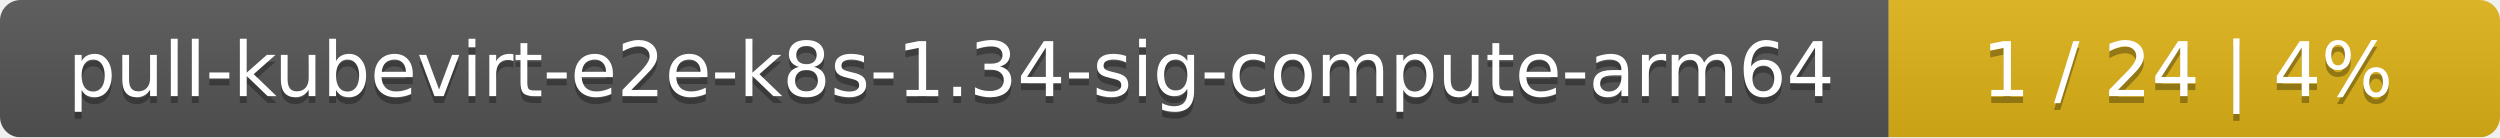
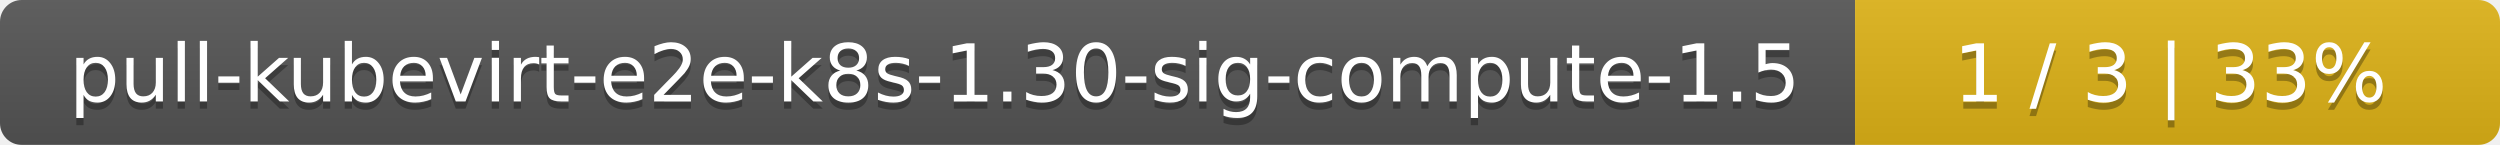
- <svg xmlns="http://www.w3.org/2000/svg" width="364" height="20">
+ <svg xmlns="http://www.w3.org/2000/svg" width="345" height="20">
  <linearGradient id="smooth" x2="0" y2="100%">
    <stop offset="0" stop-color="#bbb" stop-opacity=".1" />
    <stop offset="1" stop-opacity=".1" />
  </linearGradient>
  <mask id="round">
-     <rect width="364" height="20" rx="3" fill="#fff" />
+     <rect width="345" height="20" rx="3" fill="#fff" />
  </mask>
  <g mask="url(#round)">
-     <rect width="275" height="20" fill="#555" />
-     <rect x="275" width="89" height="20" fill="#dfb317" />
-     <rect width="364" height="20" fill="url(#smooth)" />
+     <rect width="256" height="20" fill="#555" />
+     <rect x="256" width="89" height="20" fill="#dfb317" />
+     <rect width="345" height="20" fill="url(#smooth)" />
  </g>
  <g fill="#fff" text-anchor="middle" font-family="DejaVu Sans,Verdana,Geneva,sans-serif" font-size="11">
-     <text x="138.5" y="15" fill="#010101" fill-opacity=".3">pull-kubevirt-e2e-k8s-1.34-sig-compute-arm64</text>
-     <text x="138.5" y="14">pull-kubevirt-e2e-k8s-1.34-sig-compute-arm64</text>
-     <text x="318.5" y="15" fill="#010101" fill-opacity=".3">1 / 24    |    4%</text>
-     <text x="318.5" y="14">1 / 24    |    4%</text>
+     <text x="129" y="15" fill="#010101" fill-opacity=".3">pull-kubevirt-e2e-k8s-1.30-sig-compute-1.5</text>
+     <text x="129" y="14">pull-kubevirt-e2e-k8s-1.30-sig-compute-1.5</text>
+     <text x="299.5" y="15" fill="#010101" fill-opacity=".3">1 / 3    |    33%</text>
+     <text x="299.5" y="14">1 / 3    |    33%</text>
  </g>
</svg>
